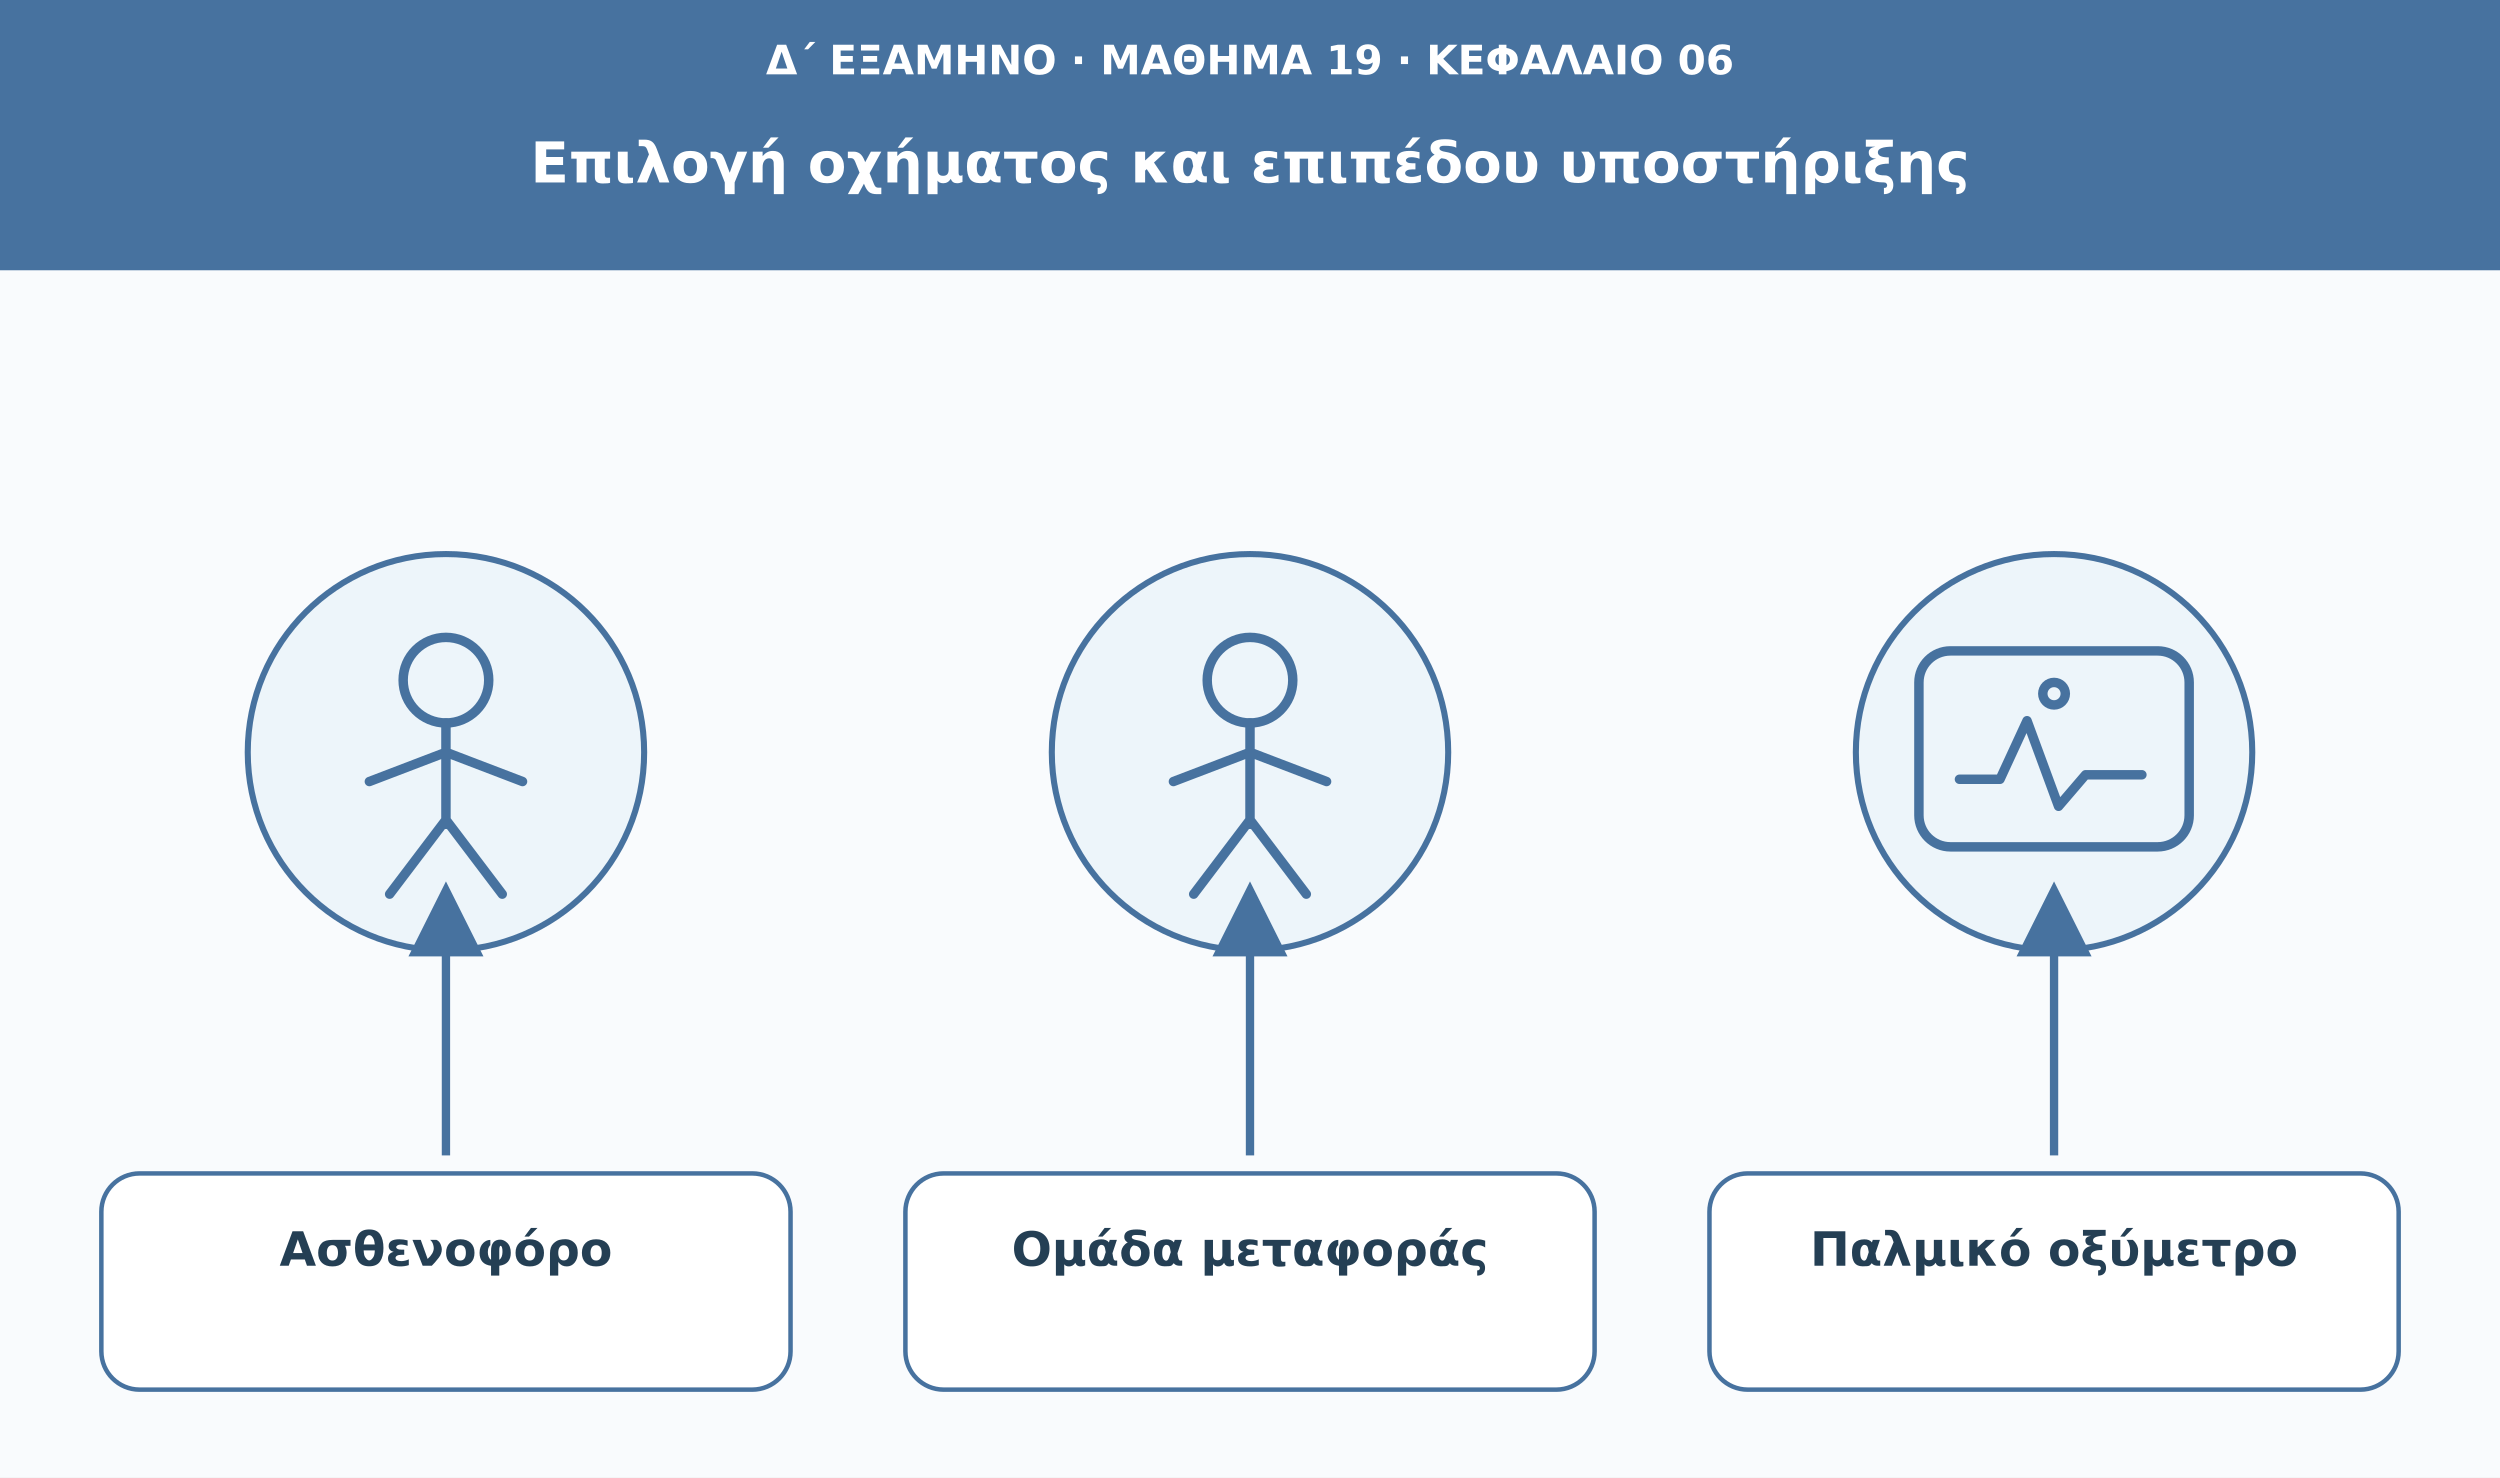
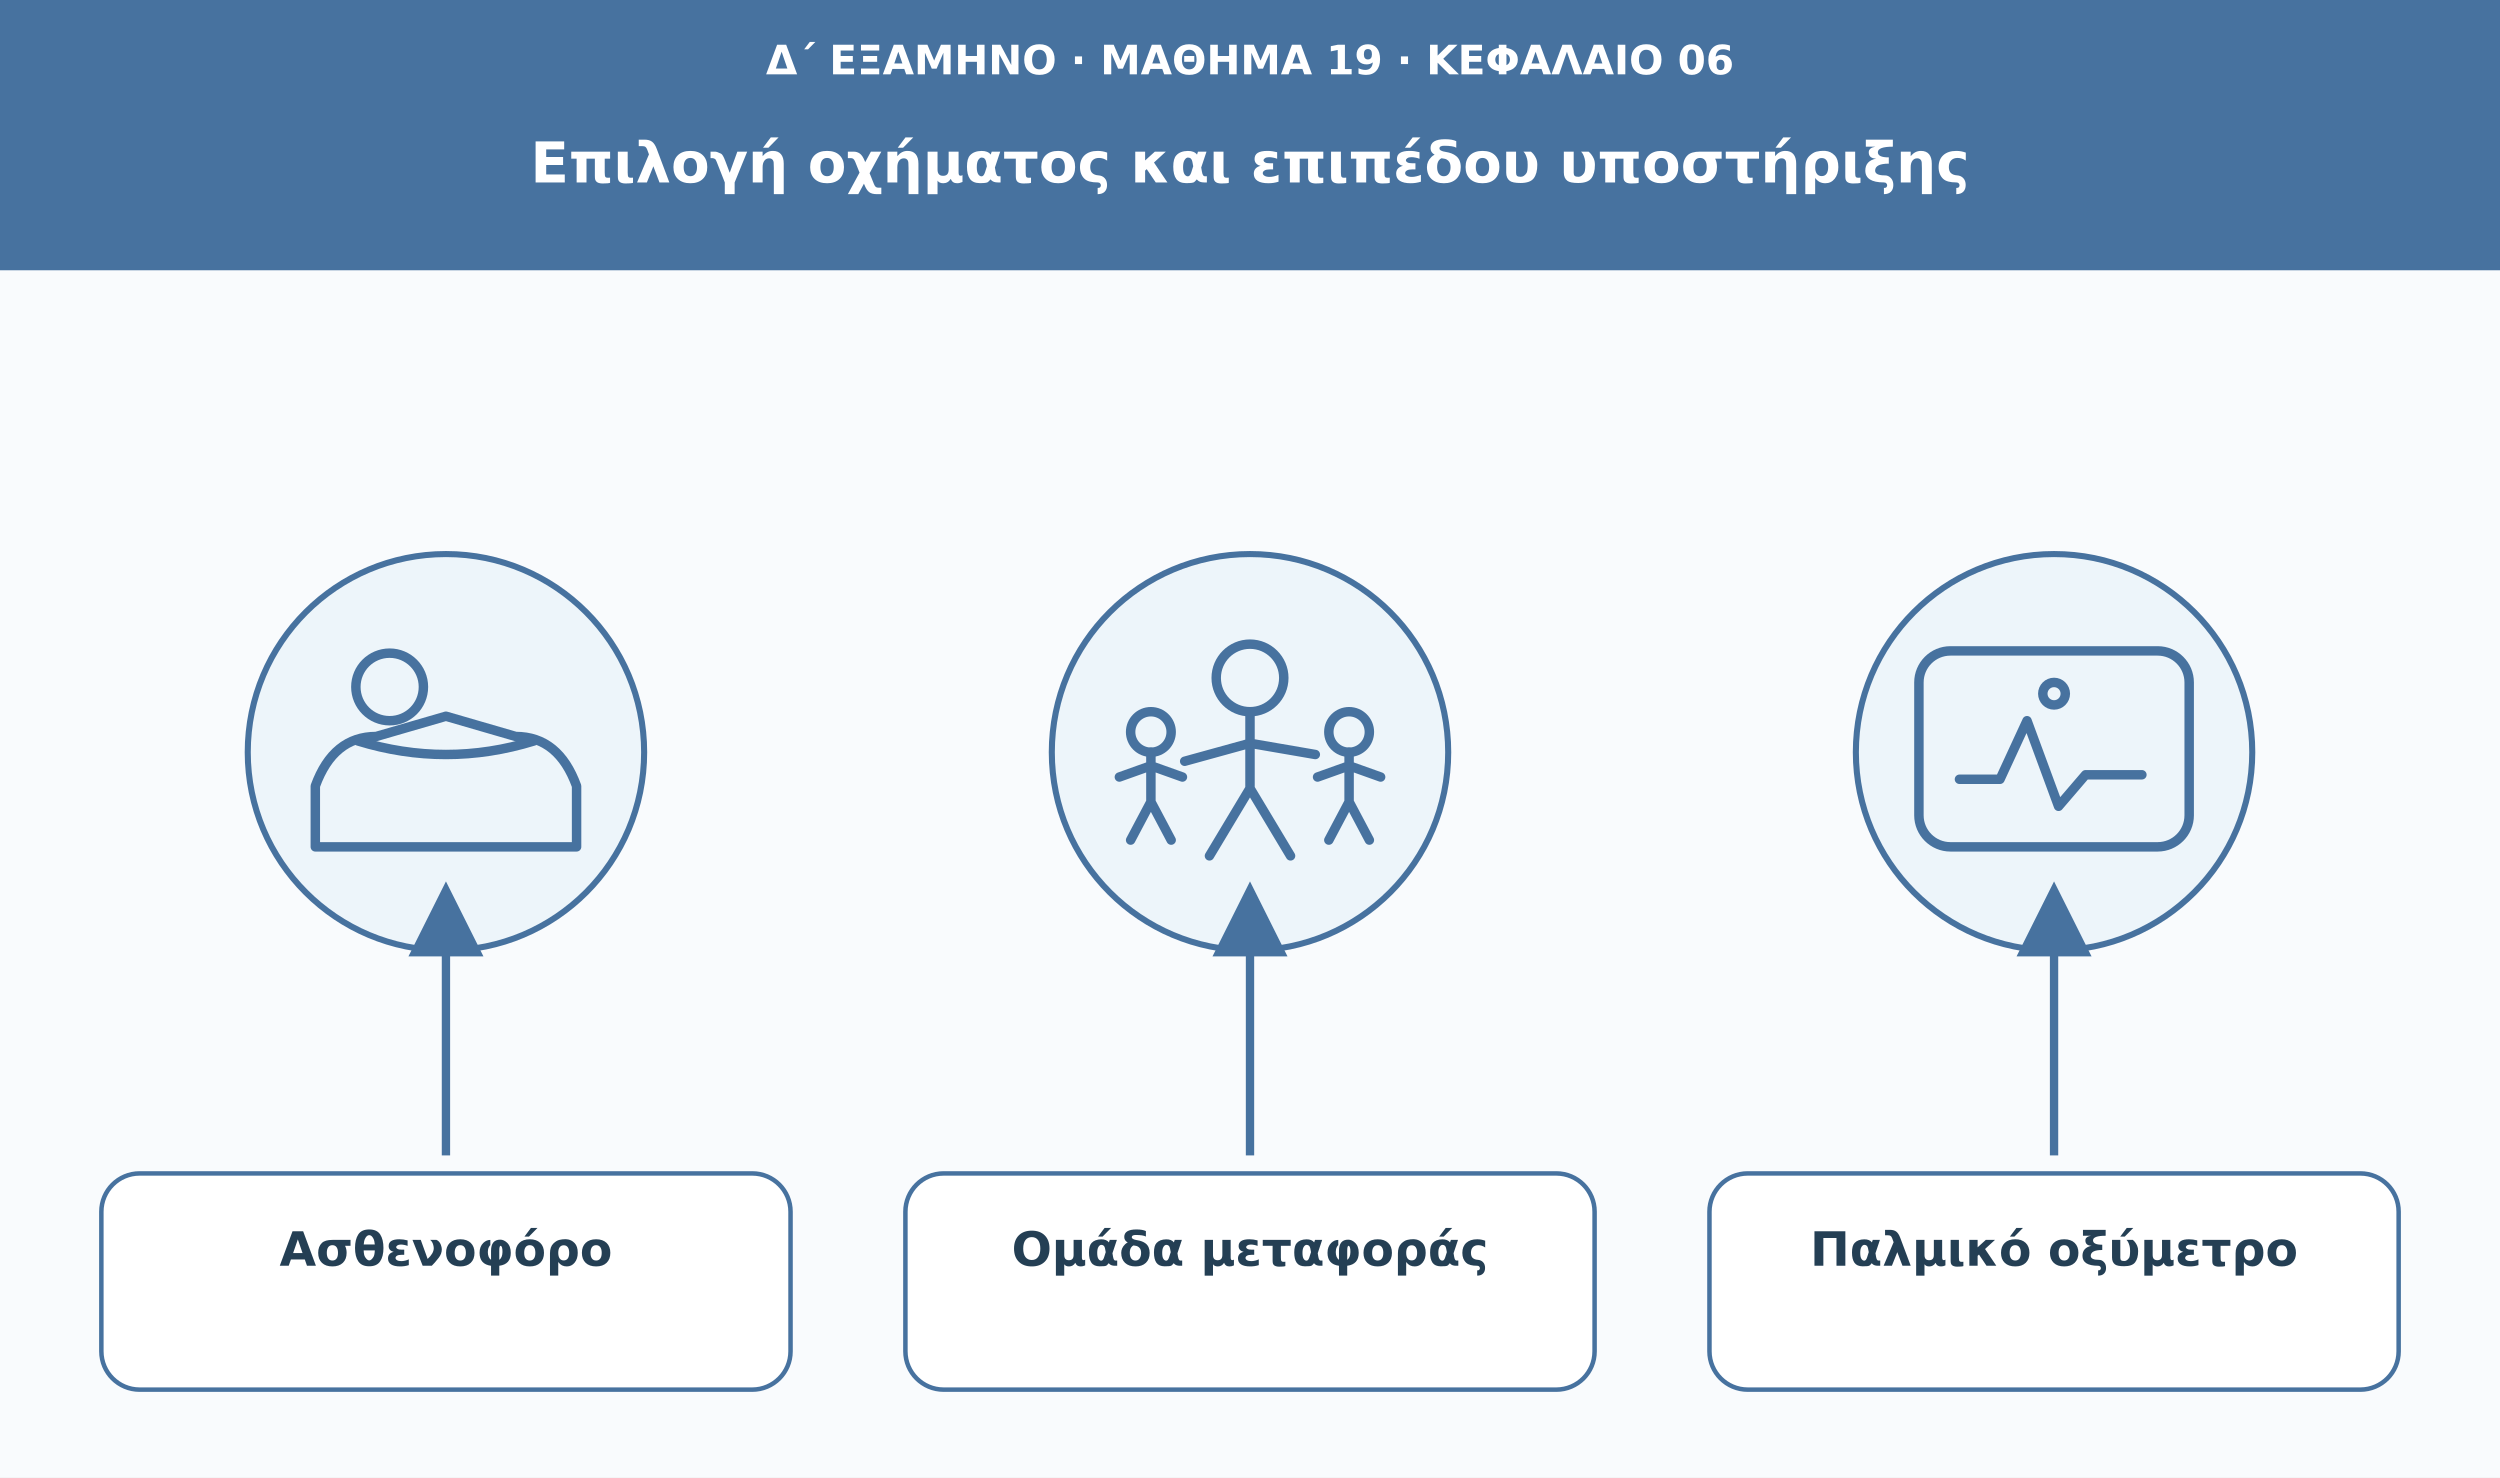
<svg xmlns="http://www.w3.org/2000/svg" viewBox="0 0 1110 656" role="img" aria-labelledby="t d">
  <defs>
    <marker id="arrow" viewBox="0 0 10 10" markerWidth="9" markerHeight="9" refX="8" refY="5" orient="auto">
      <path d="M0 0L10 5L0 10Z" fill="#47729f" />
    </marker>
  </defs>
  <rect width="1110" height="656" fill="#f9fbfd" />
  <rect width="1110" height="120" fill="#47729f" />
  <text x="555" y="33" font-family="DejaVu Sans,Arial,sans-serif" font-size="18" fill="#ffffff" font-weight="680" text-anchor="middle">Δ΄ ΕΞΑΜΗΝΟ · ΜΑΘΗΜΑ 19 · ΚΕΦΑΛΑΙΟ 06</text>
  <text x="555" y="81" font-family="DejaVu Sans,Arial,sans-serif" font-size="25" fill="#ffffff" font-weight="750" text-anchor="middle">Επιλογή οχήματος και επιπέδου υποστήριξης</text>
  <circle cx="198" cy="334" r="88" fill="#edf5fa" stroke="#47729f" stroke-width="2.7" />
  <g transform="translate(198 334)" fill="none" stroke="#47729f" stroke-width="4.2" stroke-linecap="round" stroke-linejoin="round">
-     <circle cx="0" cy="-32" r="19" />
-     <path d="M0-13v45m-34-19L0 0l34 13M0 30l-25 33M0 30l25 33" />
+     <path d="M-58 15q8-22 27-22l31-9 31 9q19 0 27 22v27H-58z" />
+     <circle cx="-25" cy="-29" r="15" />
+     <path d="M-39-5q39 12 78 0" />
  </g>
  <path d="M198 513L198 398" stroke="#47729f" stroke-width="3.7" marker-end="url(#arrow)" />
  <rect x="45" y="521" width="306" height="96" rx="17" fill="#fff" stroke="#47729f" stroke-width="2" />
  <text x="198" y="562" font-family="DejaVu Sans,Arial,sans-serif" font-size="21" fill="#243f54" font-weight="700" text-anchor="middle">Ασθενοφόρο</text>
  <circle cx="555" cy="334" r="88" fill="#edf5fa" stroke="#47729f" stroke-width="2.7" />
  <g transform="translate(555 334)" fill="none" stroke="#47729f" stroke-width="4.2" stroke-linecap="round" stroke-linejoin="round">
-     <circle cx="0" cy="-32" r="19" />
-     <path d="M0-13v45m-34-19L0 0l34 13M0 30l-25 33M0 30l25 33" />
+     <circle cx="0" cy="-33" r="15" />
+     <path d="M0-18v34m-29-12L0-4l29 5M0 16l-18 30m18-30 18 30" />
+     <circle cx="-44" cy="-9" r="9" />
+     <path d="M-44 0v22m-14-11 14-5 14 5m-14 11-9 17m9-17 9 17" />
+     <circle cx="44" cy="-9" r="9" />
+     <path d="M44 0v22M30 11l14-5 14 5m-14 11-9 17m9-17 9 17" />
  </g>
  <path d="M555 513L555 398" stroke="#47729f" stroke-width="3.7" marker-end="url(#arrow)" />
  <rect x="402" y="521" width="306" height="96" rx="17" fill="#fff" stroke="#47729f" stroke-width="2" />
  <text x="555" y="562" font-family="DejaVu Sans,Arial,sans-serif" font-size="21" fill="#243f54" font-weight="700" text-anchor="middle">Ομάδα μεταφοράς</text>
  <circle cx="912" cy="334" r="88" fill="#edf5fa" stroke="#47729f" stroke-width="2.7" />
  <g transform="translate(912 334)" fill="none" stroke="#47729f" stroke-width="4.2" stroke-linecap="round" stroke-linejoin="round">
    <rect x="-60" y="-45" width="120" height="87" rx="14" />
    <path d="M-42 12h18l12-26L2 24l12-14h25" />
    <circle cx="0" cy="-26" r="5" />
  </g>
  <path d="M912 513L912 398" stroke="#47729f" stroke-width="3.7" marker-end="url(#arrow)" />
  <rect x="759" y="521" width="306" height="96" rx="17" fill="#fff" stroke="#47729f" stroke-width="2" />
  <text x="912" y="562" font-family="DejaVu Sans,Arial,sans-serif" font-size="21" fill="#243f54" font-weight="700" text-anchor="middle">Παλμικό οξύμετρο</text>
</svg>
